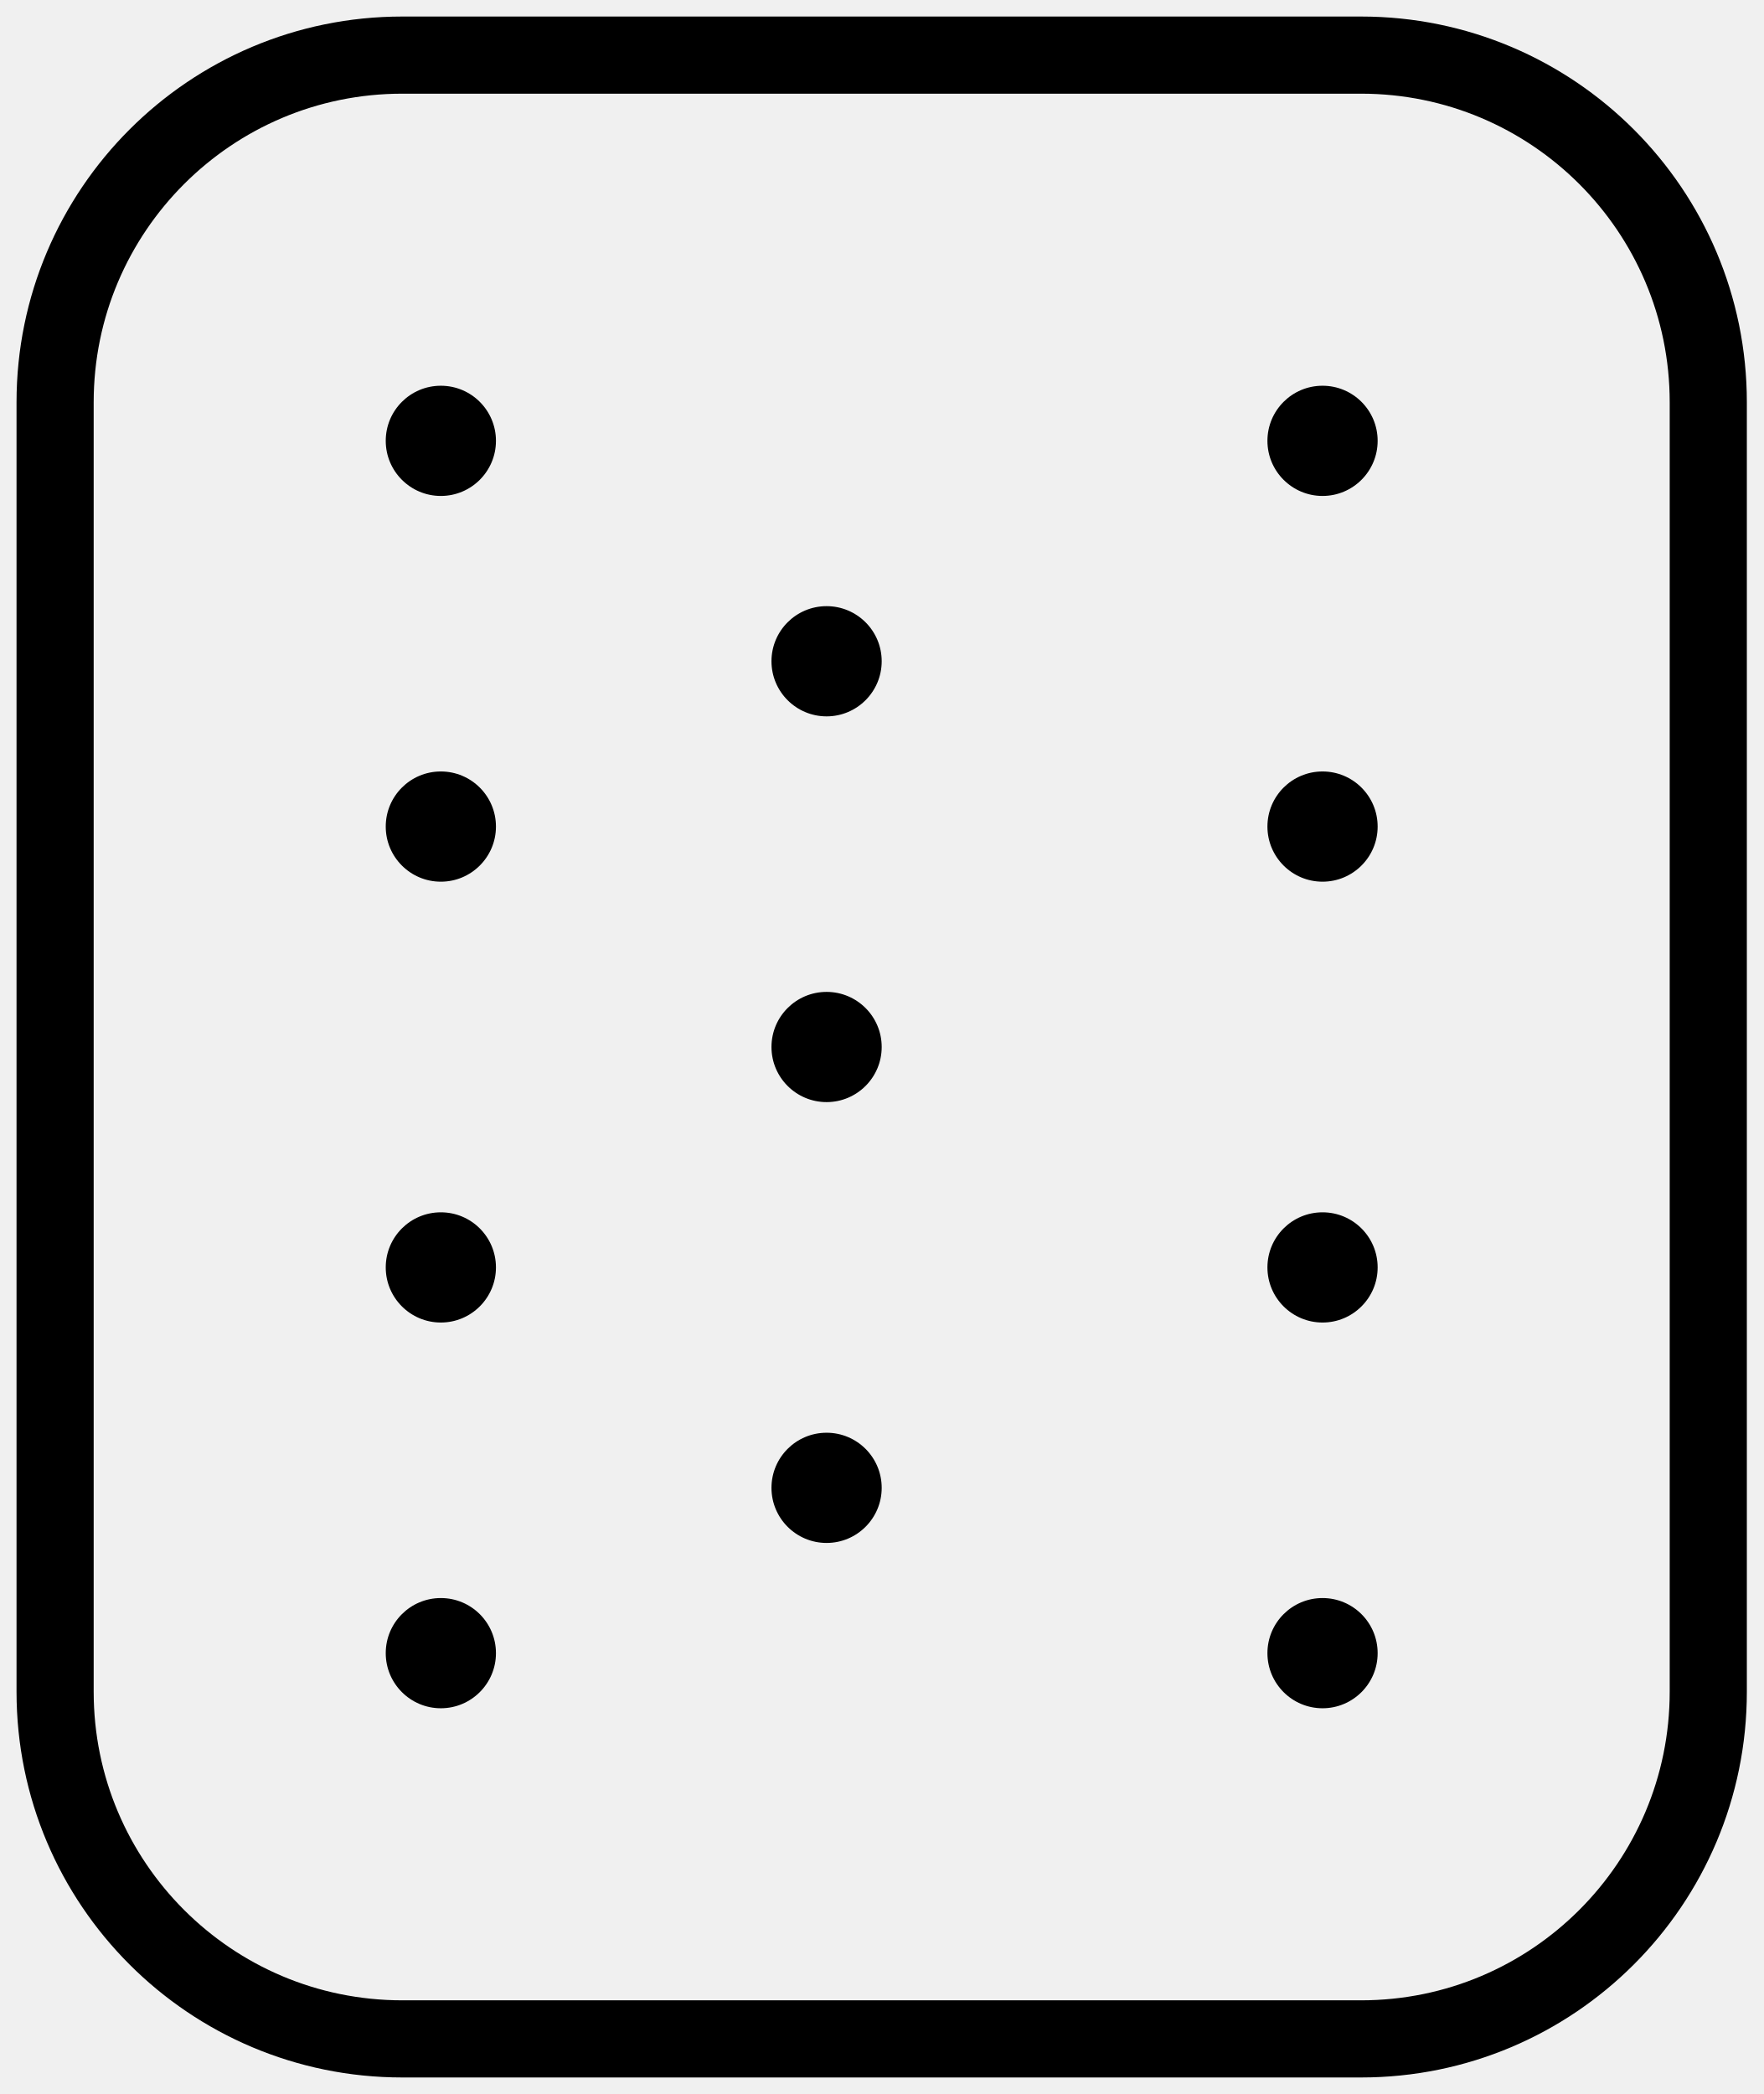
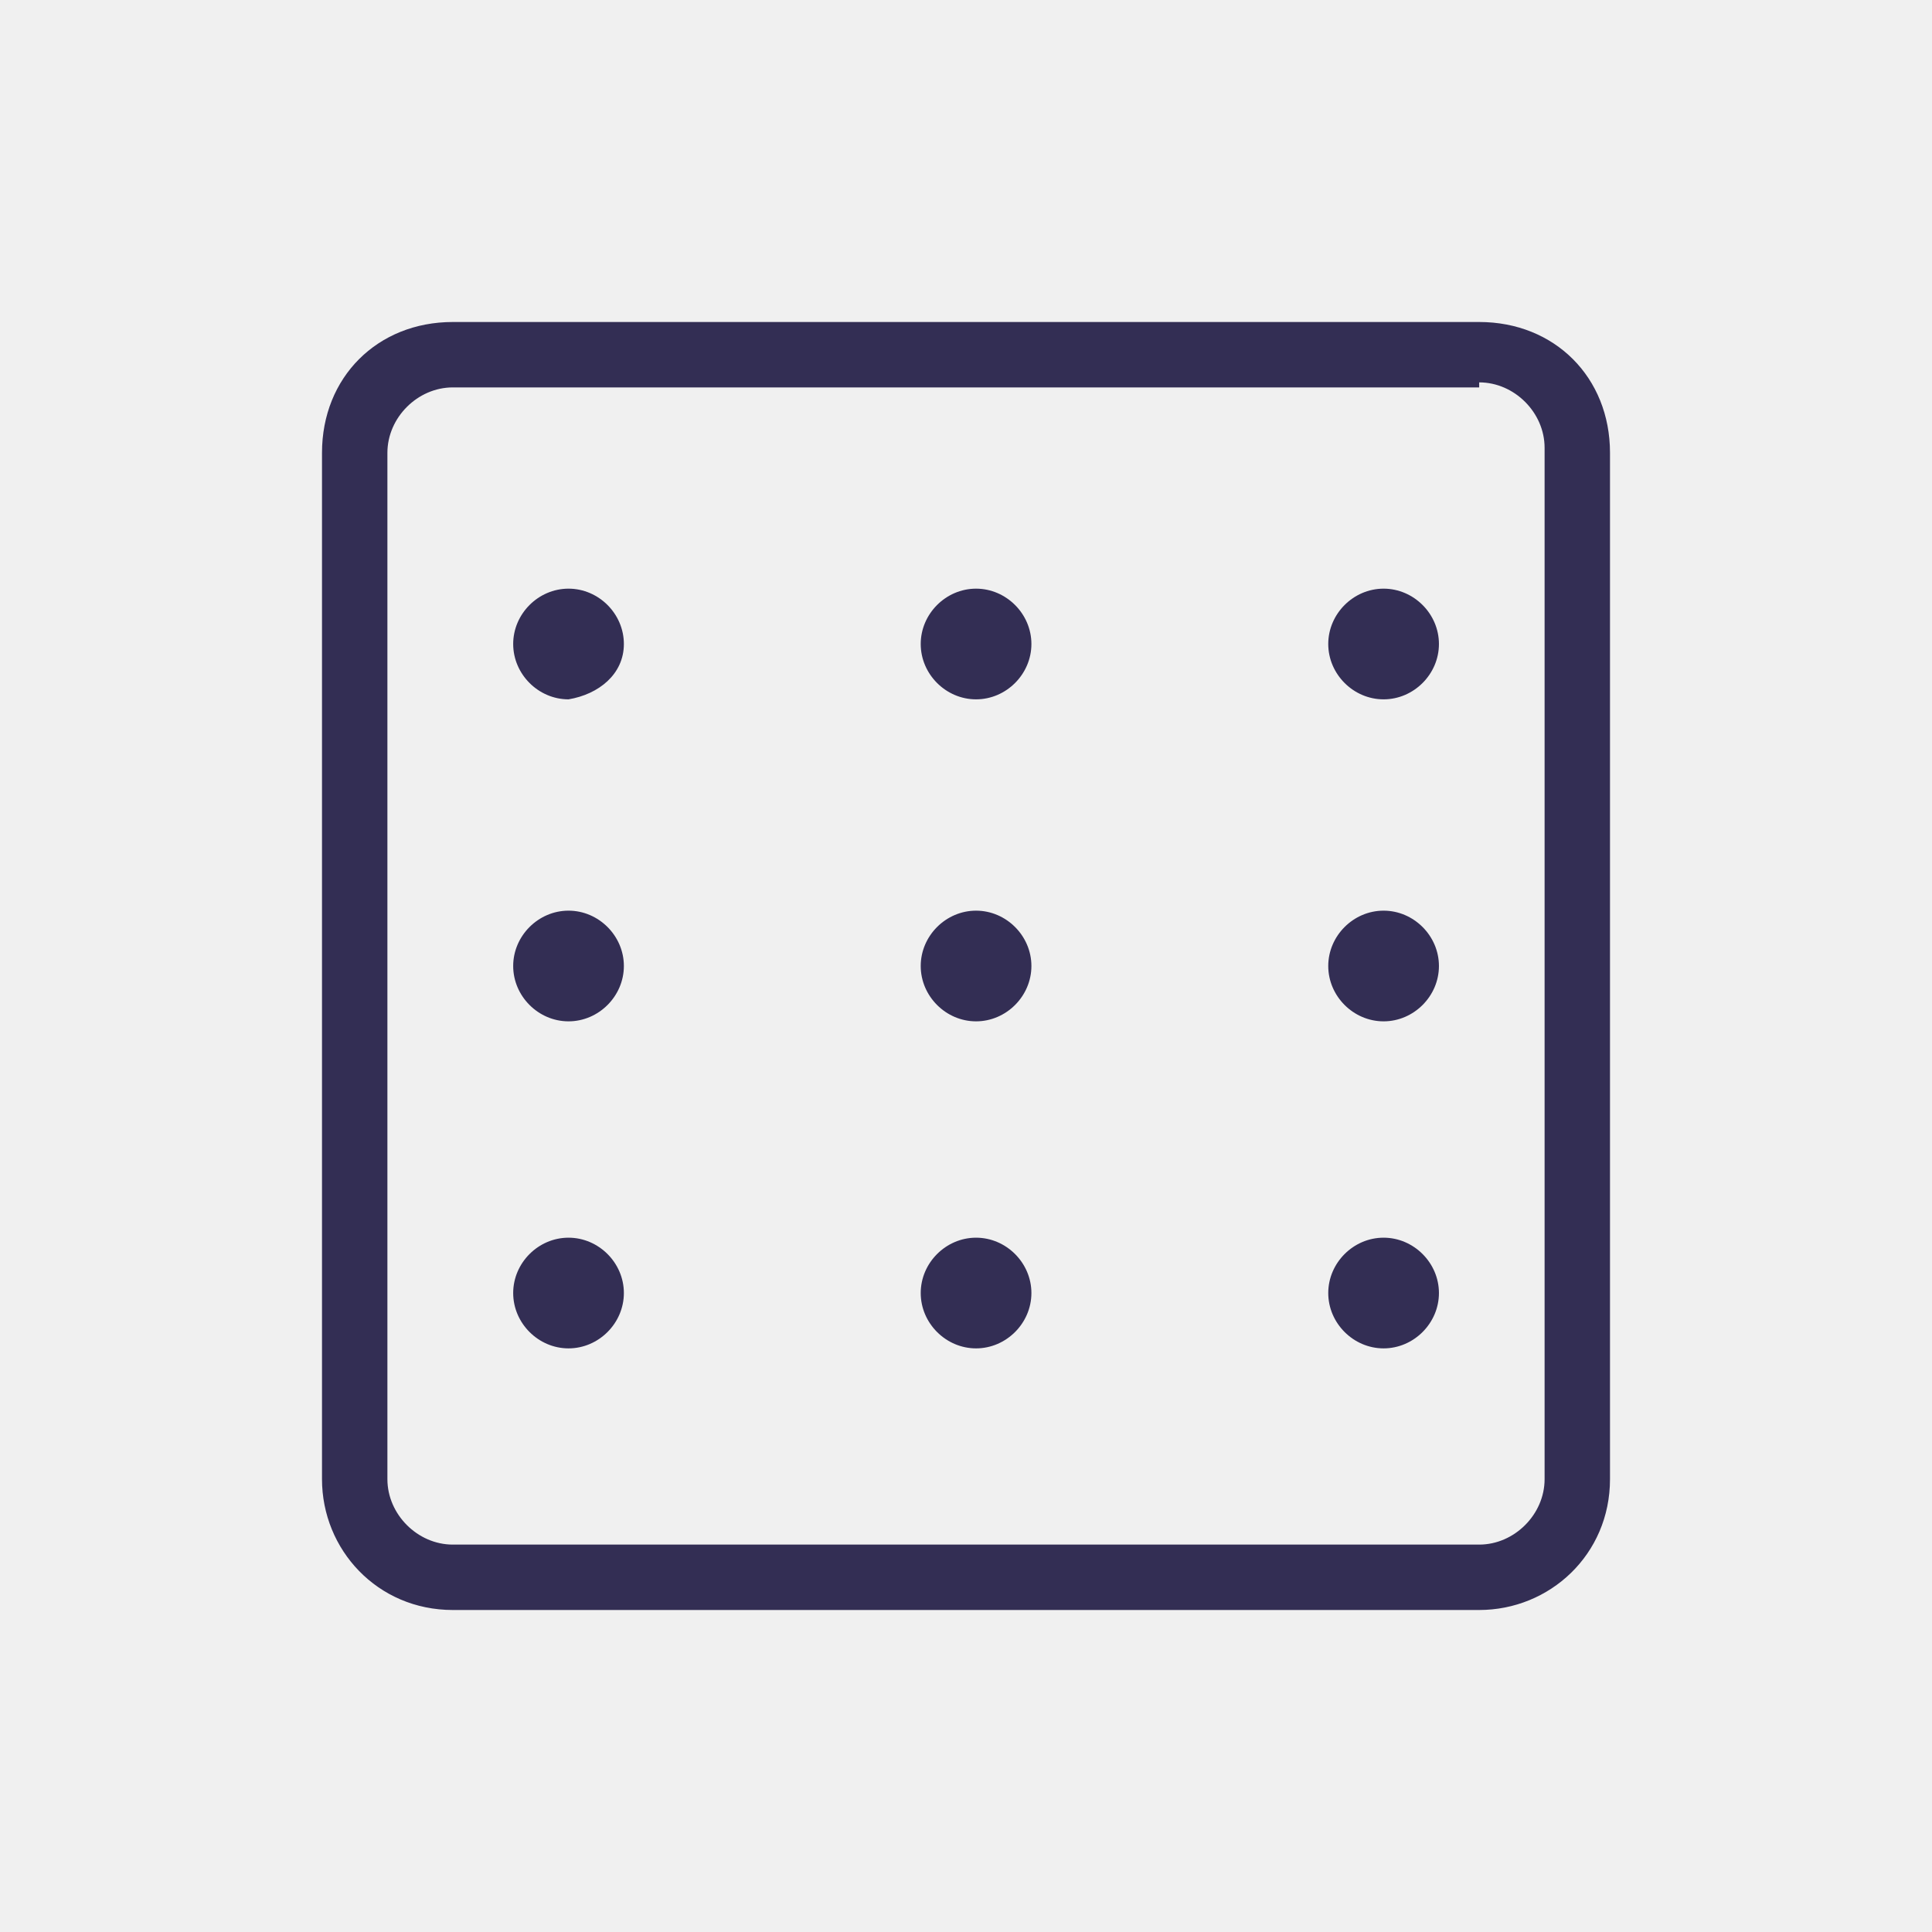
- <svg xmlns="http://www.w3.org/2000/svg" viewBox="0 0 32 38" stroke="none" stroke-width="1" fill="none" fill-rule="evenodd">
-   <g transform="translate(-277, -1617)">
-     <g transform="translate(293, 1636) rotate(90) translate(-293, -1636) translate(275, 1621)">
-       <g stroke="currentColor" stroke-width="1.4" stroke-linecap="round" stroke-linejoin="round">
-         <path d="M6.3,30 L29.7,30 L29.7,30 C33.179,30 36,27.179 36,23.7 L36,6.3 L36,6.3 C36,2.821 33.179,-1.52733271e-15 29.7,-8.8817842e-16 L6.3,0 L6.3,0 C2.821,6.39154295e-16 4.62075557e-16,2.821 8.8817842e-16,6.3 L0,23.7 L0,23.7 C1.97126416e-15,27.179 2.821,30 6.3,30 Z" />
-       </g>
-       <g fill="currentColor">
-         <path d="M30,23 C30,23.552 29.552,24 29,24 C28.447,24 28,23.552 28,23 C28,22.448 28.447,22 29,22 C29.552,22 30,22.448 30,23" />
-         <path d="M23,23 C23,23.552 22.552,24 22,24 C21.447,24 21,23.552 21,23 C21,22.448 21.447,22 22,22 C22.552,22 23,22.448 23,23" />
-         <path d="M15,23 C15,23.552 14.552,24 14,24 C13.447,24 13,23.552 13,23 C13,22.448 13.447,22 14,22 C14.552,22 15,22.448 15,23" />
-         <path d="M8,23 C8,23.552 7.552,24 7,24 C6.447,24 6,23.552 6,23 C6,22.448 6.447,22 7,22 C7.552,22 8,22.448 8,23" />
-         <path d="M30,7 C30,7.552 29.552,8 29,8 C28.447,8 28,7.552 28,7 C28,6.448 28.447,6 29,6 C29.552,6 30,6.448 30,7" />
-         <path d="M23,7 C23,7.552 22.552,8 22,8 C21.447,8 21,7.552 21,7 C21,6.448 21.447,6 22,6 C22.552,6 23,6.448 23,7" />
-         <path d="M15,7 C15,7.552 14.552,8 14,8 C13.447,8 13,7.552 13,7 C13,6.448 13.447,6 14,6 C14.552,6 15,6.448 15,7" />
-         <path d="M8,7 C8,7.552 7.552,8 7,8 C6.447,8 6,7.552 6,7 C6,6.448 6.447,6 7,6 C7.552,6 8,6.448 8,7" />
-         <path d="M12,16 C12,16.552 11.552,17 11,17 C10.447,17 10,16.552 10,16 C10,15.448 10.447,15 11,15 C11.552,15 12,15.448 12,16" />
-         <path d="M19,16 C19,16.552 18.552,17 18,17 C17.447,17 17,16.552 17,16 C17,15.448 17.447,15 18,15 C18.552,15 19,15.448 19,16" />
-         <path d="M27,16 C27,16.552 26.552,17 26,17 C25.447,17 25,16.552 25,16 C25,15.448 25.447,15 26,15 C26.552,15 27,15.448 27,16" />
-       </g>
-     </g>
+ <svg xmlns="http://www.w3.org/2000/svg" viewBox="0 0 48 48" fill="none">
+   <mask id="mask0" mask-type="alpha" maskUnits="userSpaceOnUse" x="8" y="8" width="32" height="32">
+     <path fill-rule="evenodd" clip-rule="evenodd" d="M38.375 11.125C38.375 10.25 37.625 9.5 36.75 9.5V9.625H11.25C10.375 9.625 9.625 10.375 9.625 11.25V36.75C9.625 37.625 10.375 38.375 11.25 38.375H36.75C37.625 38.375 38.375 37.625 38.375 36.75V11.125ZM11.25 8H36.75C38.625 8 40 9.375 40 11.25V36.75C40 38.625 38.5 40 36.75 40H11.25C9.375 40 8 38.5 8 36.75V11.25C8 9.375 9.375 8 11.25 8ZM12.75 16C12.75 15.25 13.375 14.625 14.125 14.625C14.875 14.625 15.5 15.25 15.5 16C15.5 16.75 14.875 17.25 14.125 17.375C13.375 17.375 12.75 16.75 12.75 16ZM24.25 14.625C23.5 14.625 22.875 15.25 22.875 16C22.875 16.75 23.5 17.375 24.25 17.375C25 17.375 25.625 16.75 25.625 16C25.625 15.25 25 14.625 24.25 14.625ZM33 16C33 15.25 33.625 14.625 34.375 14.625C35.125 14.625 35.75 15.25 35.75 16C35.75 16.75 35.125 17.375 34.375 17.375C33.625 17.375 33 16.75 33 16ZM14.125 22.625C13.375 22.625 12.75 23.25 12.75 24C12.75 24.75 13.375 25.375 14.125 25.375C14.875 25.375 15.5 24.75 15.5 24C15.5 23.25 14.875 22.625 14.125 22.625ZM22.875 24C22.875 23.25 23.5 22.625 24.25 22.625C25 22.625 25.625 23.25 25.625 24C25.625 24.75 25 25.375 24.25 25.375C23.5 25.375 22.875 24.75 22.875 24ZM34.375 22.625C33.625 22.625 33 23.25 33 24C33 24.75 33.625 25.375 34.375 25.375C35.125 25.375 35.75 24.75 35.75 24C35.75 23.25 35.125 22.625 34.375 22.625ZM12.75 32.125C12.75 31.375 13.375 30.75 14.125 30.75C14.875 30.75 15.5 31.375 15.5 32.125C15.5 32.875 14.875 33.5 14.125 33.5C13.375 33.5 12.75 32.875 12.75 32.125ZM24.25 30.75C23.5 30.75 22.875 31.375 22.875 32.125C22.875 32.875 23.5 33.5 24.25 33.5C25 33.5 25.625 32.875 25.625 32.125C25.625 31.375 25 30.75 24.25 30.75ZM33 32.125C33 31.375 33.625 30.75 34.375 30.75C35.125 30.75 35.75 31.375 35.75 32.125C35.75 32.875 35.125 33.5 34.375 33.5C33.625 33.5 33 32.875 33 32.125Z" fill="white" />
+   </mask>
+   <g mask="url(#mask0)">
+     <rect width="48" height="48" fill="#332E54" />
  </g>
</svg>
